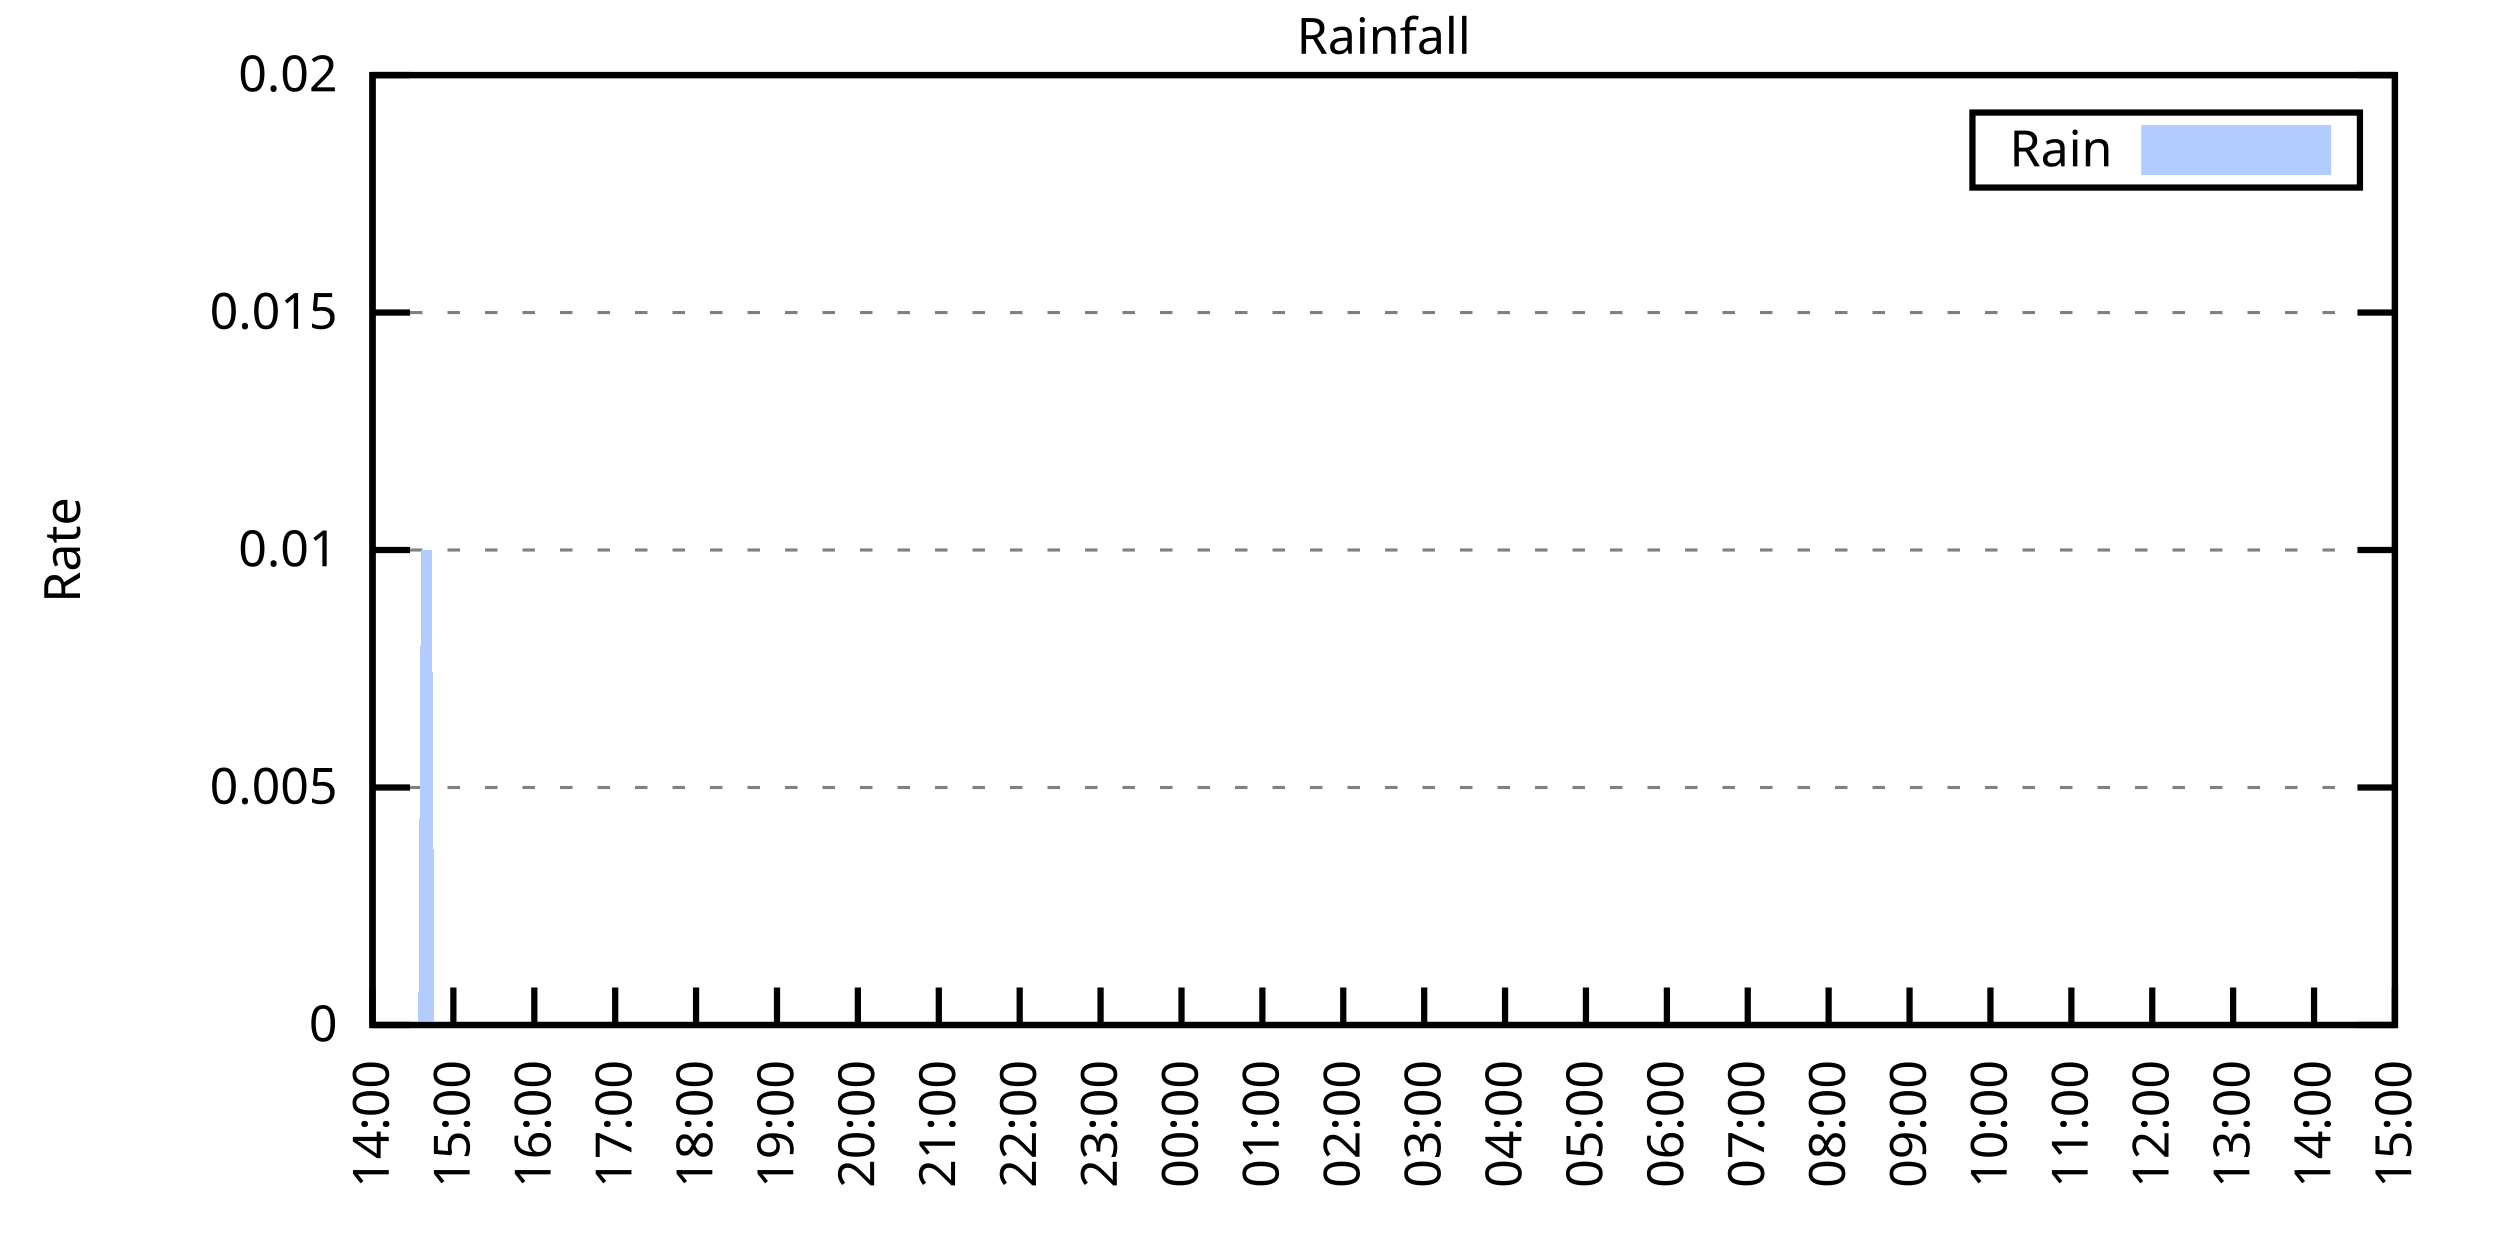
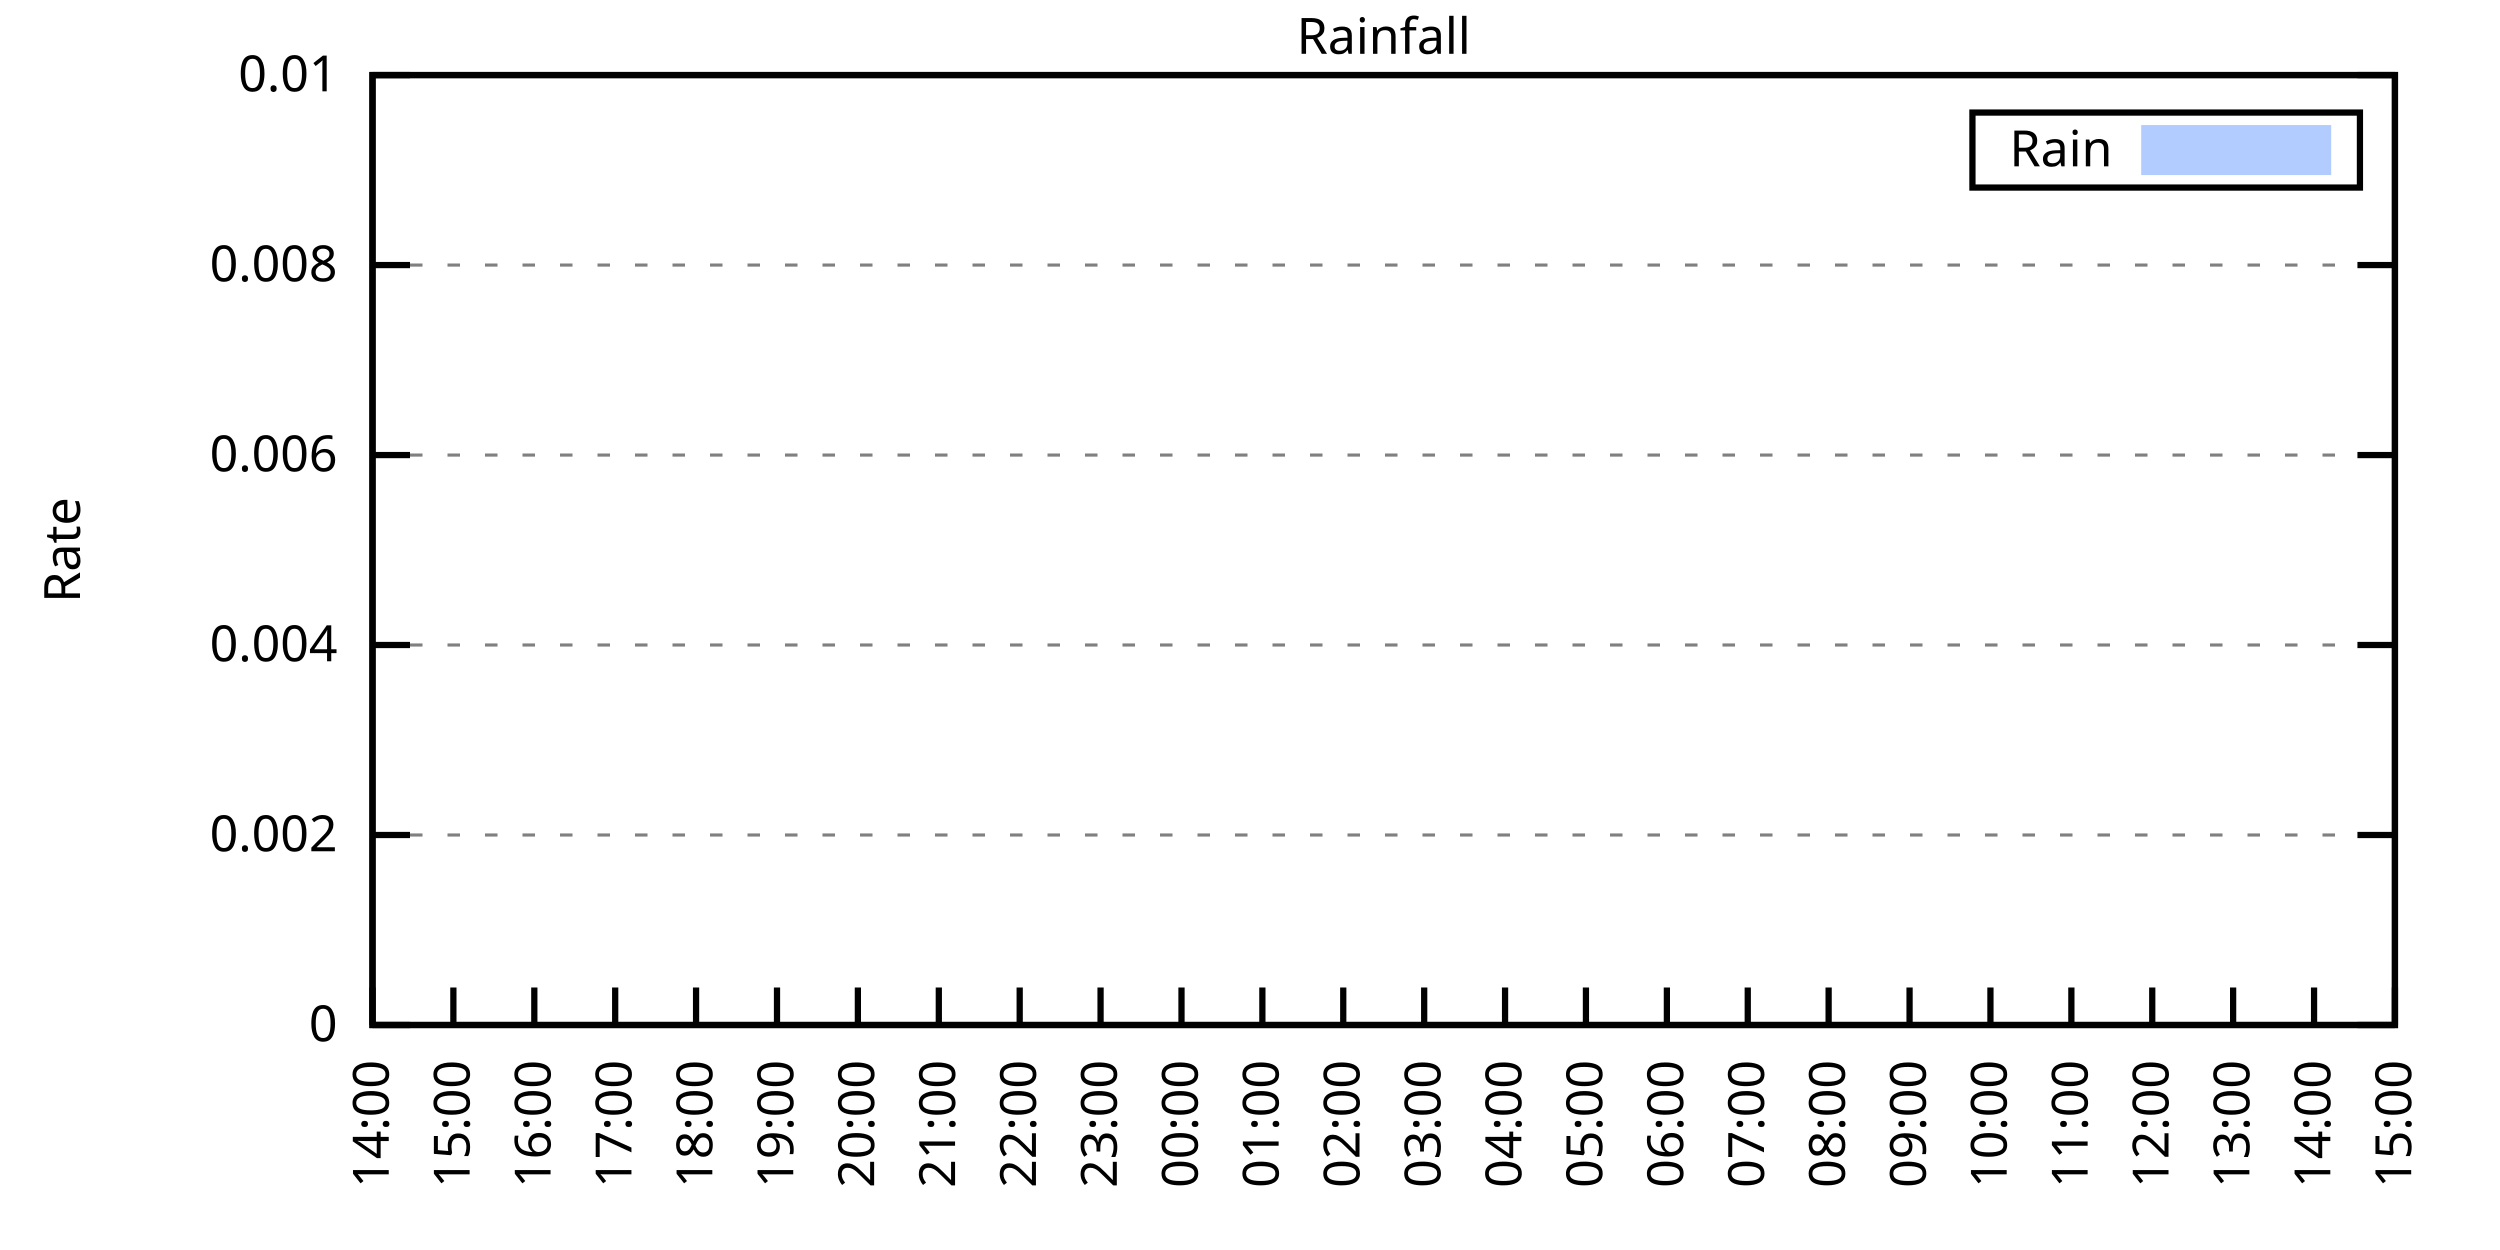
<svg xmlns="http://www.w3.org/2000/svg" xmlns:xlink="http://www.w3.org/1999/xlink" width="400" height="200" viewBox="0 0 400 200">
  <g id="gnuplot_canvas">
    <rect x="0" y="0" width="400" height="200" fill="none" />
    <defs>
      <circle id="gpDot" r="0.5" stroke-width="0.5" stroke="currentColor" />
      <path id="gpPt0" stroke-width="0.333" stroke="currentColor" d="M-1,0 h2 M0,-1 v2" />
      <path id="gpPt1" stroke-width="0.333" stroke="currentColor" d="M-1,-1 L1,1 M1,-1 L-1,1" />
      <path id="gpPt2" stroke-width="0.333" stroke="currentColor" d="M-1,0 L1,0 M0,-1 L0,1 M-1,-1 L1,1 M-1,1 L1,-1" />
      <rect id="gpPt3" stroke-width="0.333" stroke="currentColor" x="-1" y="-1" width="2" height="2" />
      <rect id="gpPt4" stroke-width="0.333" stroke="currentColor" fill="currentColor" x="-1" y="-1" width="2" height="2" />
      <circle id="gpPt5" stroke-width="0.333" stroke="currentColor" cx="0" cy="0" r="1" />
      <use xlink:href="#gpPt5" id="gpPt6" fill="currentColor" stroke="none" />
      <path id="gpPt7" stroke-width="0.333" stroke="currentColor" d="M0,-1.33 L-1.33,0.67 L1.33,0.67 z" />
      <use xlink:href="#gpPt7" id="gpPt8" fill="currentColor" stroke="none" />
      <use xlink:href="#gpPt7" id="gpPt9" stroke="currentColor" transform="rotate(180)" />
      <use xlink:href="#gpPt9" id="gpPt10" fill="currentColor" stroke="none" />
      <use xlink:href="#gpPt3" id="gpPt11" stroke="currentColor" transform="rotate(45)" />
      <use xlink:href="#gpPt11" id="gpPt12" fill="currentColor" stroke="none" />
      <path id="gpPt13" stroke-width="0.333" stroke="currentColor" d="M0,1.330 L1.265,0.411 L0.782,-1.067 L-0.782,-1.076 L-1.265,0.411 z" />
      <use xlink:href="#gpPt13" id="gpPt14" fill="currentColor" stroke="none" />
      <filter id="textbox" filterUnits="objectBoundingBox" x="0" y="0" height="1" width="1">
        <feFlood flood-color="white" flood-opacity="1" result="bgnd" />
        <feComposite in="SourceGraphic" in2="bgnd" operator="atop" />
      </filter>
      <filter id="greybox" filterUnits="objectBoundingBox" x="0" y="0" height="1" width="1">
        <feFlood flood-color="lightgrey" flood-opacity="1" result="grey" />
        <feComposite in="SourceGraphic" in2="grey" operator="atop" />
      </filter>
    </defs>
    <g fill="none" color="white" stroke="currentColor" stroke-width="1.00" stroke-linecap="butt" stroke-linejoin="miter">
</g>
    <g fill="none" color="black" stroke="currentColor" stroke-width="1.00" stroke-linecap="butt" stroke-linejoin="miter">
      <g stroke="none" shape-rendering="crispEdges">
        <polygon fill="rgb(255, 255, 255)" points="59.60,164.00 383.18,164.00 383.18,12.02 59.60,12.02 " />
      </g>
    </g>
    <g fill="none" color="black" stroke="currentColor" stroke-width="1.00" stroke-linecap="butt" stroke-linejoin="miter">
</g>
    <g fill="none" color="black" stroke="black" stroke-width="0.50" stroke-linecap="butt" stroke-linejoin="miter">
</g>
    <g fill="none" color="gray" stroke="currentColor" stroke-width="0.50" stroke-linecap="butt" stroke-linejoin="miter">
      <path stroke="gray" stroke-dasharray="2,4" class="gridline" d="M59.60,164.00 L383.19,164.00  " />
    </g>
    <g fill="none" color="gray" stroke="gray" stroke-width="1.00" stroke-linecap="butt" stroke-linejoin="miter">
</g>
    <g fill="none" color="black" stroke="currentColor" stroke-width="1.00" stroke-linecap="butt" stroke-linejoin="miter">
      <path stroke="black" d="M59.60,164.00 L65.60,164.00 M383.19,164.00 L377.19,164.00  " />
      <g transform="translate(54.00,166.60)" stroke="none" fill="black" font-family="Sans" font-size="8.00" text-anchor="end">
        <text>
          <tspan font-family="Sans"> 0</tspan>
        </text>
      </g>
    </g>
    <g fill="none" color="black" stroke="currentColor" stroke-width="1.00" stroke-linecap="butt" stroke-linejoin="miter">
</g>
    <g fill="none" color="black" stroke="black" stroke-width="0.50" stroke-linecap="butt" stroke-linejoin="miter">
</g>
    <g fill="none" color="gray" stroke="currentColor" stroke-width="0.50" stroke-linecap="butt" stroke-linejoin="miter">
-       <path stroke="gray" stroke-dasharray="2,4" class="gridline" d="M59.60,126.00 L383.19,126.00  " />
-     </g>
-     <g fill="none" color="gray" stroke="gray" stroke-width="1.00" stroke-linecap="butt" stroke-linejoin="miter">
- </g>
-     <g fill="none" color="black" stroke="currentColor" stroke-width="1.00" stroke-linecap="butt" stroke-linejoin="miter">
-       <path stroke="black" d="M59.60,126.00 L65.60,126.00 M383.19,126.00 L377.19,126.00  " />
-       <g transform="translate(54.00,128.60)" stroke="none" fill="black" font-family="Sans" font-size="8.00" text-anchor="end">
-         <text>
-           <tspan font-family="Sans"> 0.005</tspan>
-         </text>
-       </g>
-     </g>
-     <g fill="none" color="black" stroke="currentColor" stroke-width="1.00" stroke-linecap="butt" stroke-linejoin="miter">
- </g>
-     <g fill="none" color="black" stroke="black" stroke-width="0.50" stroke-linecap="butt" stroke-linejoin="miter">
- </g>
-     <g fill="none" color="gray" stroke="currentColor" stroke-width="0.50" stroke-linecap="butt" stroke-linejoin="miter">
-       <path stroke="gray" stroke-dasharray="2,4" class="gridline" d="M59.60,88.00 L383.19,88.00  " />
-     </g>
-     <g fill="none" color="gray" stroke="gray" stroke-width="1.00" stroke-linecap="butt" stroke-linejoin="miter">
- </g>
-     <g fill="none" color="black" stroke="currentColor" stroke-width="1.00" stroke-linecap="butt" stroke-linejoin="miter">
-       <path stroke="black" d="M59.60,88.00 L65.60,88.00 M383.19,88.00 L377.19,88.00  " />
-       <g transform="translate(54.00,90.60)" stroke="none" fill="black" font-family="Sans" font-size="8.00" text-anchor="end">
-         <text>
-           <tspan font-family="Sans"> 0.01</tspan>
-         </text>
-       </g>
-     </g>
-     <g fill="none" color="black" stroke="currentColor" stroke-width="1.00" stroke-linecap="butt" stroke-linejoin="miter">
- </g>
-     <g fill="none" color="black" stroke="black" stroke-width="0.50" stroke-linecap="butt" stroke-linejoin="miter">
- </g>
-     <g fill="none" color="gray" stroke="currentColor" stroke-width="0.50" stroke-linecap="butt" stroke-linejoin="miter">
-       <path stroke="gray" stroke-dasharray="2,4" class="gridline" d="M59.60,50.01 L383.19,50.01  " />
-     </g>
-     <g fill="none" color="gray" stroke="gray" stroke-width="1.00" stroke-linecap="butt" stroke-linejoin="miter">
- </g>
-     <g fill="none" color="black" stroke="currentColor" stroke-width="1.00" stroke-linecap="butt" stroke-linejoin="miter">
-       <path stroke="black" d="M59.60,50.01 L65.60,50.01 M383.19,50.01 L377.19,50.01  " />
-       <g transform="translate(54.00,52.61)" stroke="none" fill="black" font-family="Sans" font-size="8.00" text-anchor="end">
-         <text>
-           <tspan font-family="Sans"> 0.015</tspan>
+       <path stroke="gray" stroke-dasharray="2,4" class="gridline" d="M59.60,133.60 L383.19,133.60  " />
+     </g>
+     <g fill="none" color="gray" stroke="gray" stroke-width="1.00" stroke-linecap="butt" stroke-linejoin="miter">
+ </g>
+     <g fill="none" color="black" stroke="currentColor" stroke-width="1.00" stroke-linecap="butt" stroke-linejoin="miter">
+       <path stroke="black" d="M59.60,133.60 L65.60,133.60 M383.19,133.60 L377.19,133.60  " />
+       <g transform="translate(54.00,136.20)" stroke="none" fill="black" font-family="Sans" font-size="8.00" text-anchor="end">
+         <text>
+           <tspan font-family="Sans"> 0.002</tspan>
+         </text>
+       </g>
+     </g>
+     <g fill="none" color="black" stroke="currentColor" stroke-width="1.00" stroke-linecap="butt" stroke-linejoin="miter">
+ </g>
+     <g fill="none" color="black" stroke="black" stroke-width="0.50" stroke-linecap="butt" stroke-linejoin="miter">
+ </g>
+     <g fill="none" color="gray" stroke="currentColor" stroke-width="0.50" stroke-linecap="butt" stroke-linejoin="miter">
+       <path stroke="gray" stroke-dasharray="2,4" class="gridline" d="M59.60,103.20 L383.19,103.20  " />
+     </g>
+     <g fill="none" color="gray" stroke="gray" stroke-width="1.00" stroke-linecap="butt" stroke-linejoin="miter">
+ </g>
+     <g fill="none" color="black" stroke="currentColor" stroke-width="1.00" stroke-linecap="butt" stroke-linejoin="miter">
+       <path stroke="black" d="M59.60,103.20 L65.60,103.20 M383.19,103.20 L377.19,103.20  " />
+       <g transform="translate(54.00,105.80)" stroke="none" fill="black" font-family="Sans" font-size="8.00" text-anchor="end">
+         <text>
+           <tspan font-family="Sans"> 0.004</tspan>
+         </text>
+       </g>
+     </g>
+     <g fill="none" color="black" stroke="currentColor" stroke-width="1.00" stroke-linecap="butt" stroke-linejoin="miter">
+ </g>
+     <g fill="none" color="black" stroke="black" stroke-width="0.50" stroke-linecap="butt" stroke-linejoin="miter">
+ </g>
+     <g fill="none" color="gray" stroke="currentColor" stroke-width="0.50" stroke-linecap="butt" stroke-linejoin="miter">
+       <path stroke="gray" stroke-dasharray="2,4" class="gridline" d="M59.60,72.81 L383.19,72.81  " />
+     </g>
+     <g fill="none" color="gray" stroke="gray" stroke-width="1.00" stroke-linecap="butt" stroke-linejoin="miter">
+ </g>
+     <g fill="none" color="black" stroke="currentColor" stroke-width="1.00" stroke-linecap="butt" stroke-linejoin="miter">
+       <path stroke="black" d="M59.60,72.81 L65.60,72.81 M383.19,72.81 L377.19,72.81  " />
+       <g transform="translate(54.00,75.41)" stroke="none" fill="black" font-family="Sans" font-size="8.00" text-anchor="end">
+         <text>
+           <tspan font-family="Sans"> 0.006</tspan>
+         </text>
+       </g>
+     </g>
+     <g fill="none" color="black" stroke="currentColor" stroke-width="1.00" stroke-linecap="butt" stroke-linejoin="miter">
+ </g>
+     <g fill="none" color="black" stroke="black" stroke-width="0.50" stroke-linecap="butt" stroke-linejoin="miter">
+ </g>
+     <g fill="none" color="gray" stroke="currentColor" stroke-width="0.50" stroke-linecap="butt" stroke-linejoin="miter">
+       <path stroke="gray" stroke-dasharray="2,4" class="gridline" d="M59.60,42.41 L383.19,42.41  " />
+     </g>
+     <g fill="none" color="gray" stroke="gray" stroke-width="1.00" stroke-linecap="butt" stroke-linejoin="miter">
+ </g>
+     <g fill="none" color="black" stroke="currentColor" stroke-width="1.00" stroke-linecap="butt" stroke-linejoin="miter">
+       <path stroke="black" d="M59.60,42.41 L65.60,42.41 M383.19,42.41 L377.19,42.41  " />
+       <g transform="translate(54.00,45.01)" stroke="none" fill="black" font-family="Sans" font-size="8.00" text-anchor="end">
+         <text>
+           <tspan font-family="Sans"> 0.008</tspan>
        </text>
      </g>
    </g>
    <g fill="none" color="black" stroke="currentColor" stroke-width="1.00" stroke-linecap="butt" stroke-linejoin="miter">
</g>
    <g fill="none" color="black" stroke="black" stroke-width="0.50" stroke-linecap="butt" stroke-linejoin="miter">
</g>
    <g fill="none" color="gray" stroke="currentColor" stroke-width="0.50" stroke-linecap="butt" stroke-linejoin="miter">
      <path stroke="gray" stroke-dasharray="2,4" class="gridline" d="M59.60,12.01 L383.19,12.01  " />
    </g>
    <g fill="none" color="gray" stroke="gray" stroke-width="1.00" stroke-linecap="butt" stroke-linejoin="miter">
</g>
    <g fill="none" color="black" stroke="currentColor" stroke-width="1.00" stroke-linecap="butt" stroke-linejoin="miter">
      <path stroke="black" d="M59.60,12.01 L65.60,12.01 M383.19,12.01 L377.19,12.01  " />
      <g transform="translate(54.00,14.61)" stroke="none" fill="black" font-family="Sans" font-size="8.00" text-anchor="end">
        <text>
-           <tspan font-family="Sans"> 0.02</tspan>
+           <tspan font-family="Sans"> 0.01</tspan>
        </text>
      </g>
    </g>
    <g fill="none" color="black" stroke="currentColor" stroke-width="1.00" stroke-linecap="butt" stroke-linejoin="miter">
      <path stroke="black" d="M59.60,164.00 L59.60,158.00  " />
      <g transform="translate(62.20,169.60) rotate(270.00)" stroke="none" fill="black" font-family="Sans" font-size="8.00" text-anchor="end">
        <text>
          <tspan font-family="Sans">14:00</tspan>
        </text>
      </g>
    </g>
    <g fill="none" color="black" stroke="currentColor" stroke-width="1.00" stroke-linecap="butt" stroke-linejoin="miter">
      <path stroke="black" d="M72.54,164.00 L72.54,158.00  " />
      <g transform="translate(75.14,169.60) rotate(270.00)" stroke="none" fill="black" font-family="Sans" font-size="8.00" text-anchor="end">
        <text>
          <tspan font-family="Sans">15:00</tspan>
        </text>
      </g>
    </g>
    <g fill="none" color="black" stroke="currentColor" stroke-width="1.00" stroke-linecap="butt" stroke-linejoin="miter">
      <path stroke="black" d="M85.49,164.00 L85.49,158.00  " />
      <g transform="translate(88.09,169.60) rotate(270.00)" stroke="none" fill="black" font-family="Sans" font-size="8.00" text-anchor="end">
        <text>
          <tspan font-family="Sans">16:00</tspan>
        </text>
      </g>
    </g>
    <g fill="none" color="black" stroke="currentColor" stroke-width="1.00" stroke-linecap="butt" stroke-linejoin="miter">
      <path stroke="black" d="M98.43,164.00 L98.43,158.00  " />
      <g transform="translate(101.03,169.60) rotate(270.00)" stroke="none" fill="black" font-family="Sans" font-size="8.00" text-anchor="end">
        <text>
          <tspan font-family="Sans">17:00</tspan>
        </text>
      </g>
    </g>
    <g fill="none" color="black" stroke="currentColor" stroke-width="1.00" stroke-linecap="butt" stroke-linejoin="miter">
      <path stroke="black" d="M111.37,164.00 L111.37,158.00  " />
      <g transform="translate(113.97,169.60) rotate(270.00)" stroke="none" fill="black" font-family="Sans" font-size="8.00" text-anchor="end">
        <text>
          <tspan font-family="Sans">18:00</tspan>
        </text>
      </g>
    </g>
    <g fill="none" color="black" stroke="currentColor" stroke-width="1.00" stroke-linecap="butt" stroke-linejoin="miter">
      <path stroke="black" d="M124.32,164.00 L124.32,158.00  " />
      <g transform="translate(126.92,169.60) rotate(270.00)" stroke="none" fill="black" font-family="Sans" font-size="8.00" text-anchor="end">
        <text>
          <tspan font-family="Sans">19:00</tspan>
        </text>
      </g>
    </g>
    <g fill="none" color="black" stroke="currentColor" stroke-width="1.00" stroke-linecap="butt" stroke-linejoin="miter">
      <path stroke="black" d="M137.26,164.00 L137.26,158.00  " />
      <g transform="translate(139.86,169.60) rotate(270.00)" stroke="none" fill="black" font-family="Sans" font-size="8.00" text-anchor="end">
        <text>
          <tspan font-family="Sans">20:00</tspan>
        </text>
      </g>
    </g>
    <g fill="none" color="black" stroke="currentColor" stroke-width="1.00" stroke-linecap="butt" stroke-linejoin="miter">
      <path stroke="black" d="M150.21,164.00 L150.21,158.00  " />
      <g transform="translate(152.81,169.60) rotate(270.00)" stroke="none" fill="black" font-family="Sans" font-size="8.00" text-anchor="end">
        <text>
          <tspan font-family="Sans">21:00</tspan>
        </text>
      </g>
    </g>
    <g fill="none" color="black" stroke="currentColor" stroke-width="1.00" stroke-linecap="butt" stroke-linejoin="miter">
      <path stroke="black" d="M163.15,164.00 L163.15,158.00  " />
      <g transform="translate(165.75,169.60) rotate(270.00)" stroke="none" fill="black" font-family="Sans" font-size="8.00" text-anchor="end">
        <text>
          <tspan font-family="Sans">22:00</tspan>
        </text>
      </g>
    </g>
    <g fill="none" color="black" stroke="currentColor" stroke-width="1.00" stroke-linecap="butt" stroke-linejoin="miter">
      <path stroke="black" d="M176.09,164.00 L176.09,158.00  " />
      <g transform="translate(178.69,169.60) rotate(270.00)" stroke="none" fill="black" font-family="Sans" font-size="8.00" text-anchor="end">
        <text>
          <tspan font-family="Sans">23:00</tspan>
        </text>
      </g>
    </g>
    <g fill="none" color="black" stroke="currentColor" stroke-width="1.00" stroke-linecap="butt" stroke-linejoin="miter">
      <path stroke="black" d="M189.04,164.00 L189.04,158.00  " />
      <g transform="translate(191.64,169.60) rotate(270.00)" stroke="none" fill="black" font-family="Sans" font-size="8.00" text-anchor="end">
        <text>
          <tspan font-family="Sans">00:00</tspan>
        </text>
      </g>
    </g>
    <g fill="none" color="black" stroke="currentColor" stroke-width="1.00" stroke-linecap="butt" stroke-linejoin="miter">
      <path stroke="black" d="M201.98,164.00 L201.98,158.00  " />
      <g transform="translate(204.58,169.60) rotate(270.00)" stroke="none" fill="black" font-family="Sans" font-size="8.00" text-anchor="end">
        <text>
          <tspan font-family="Sans">01:00</tspan>
        </text>
      </g>
    </g>
    <g fill="none" color="black" stroke="currentColor" stroke-width="1.00" stroke-linecap="butt" stroke-linejoin="miter">
      <path stroke="black" d="M214.92,164.00 L214.92,158.00  " />
      <g transform="translate(217.52,169.60) rotate(270.00)" stroke="none" fill="black" font-family="Sans" font-size="8.00" text-anchor="end">
        <text>
          <tspan font-family="Sans">02:00</tspan>
        </text>
      </g>
    </g>
    <g fill="none" color="black" stroke="currentColor" stroke-width="1.00" stroke-linecap="butt" stroke-linejoin="miter">
      <path stroke="black" d="M227.87,164.00 L227.87,158.00  " />
      <g transform="translate(230.47,169.60) rotate(270.00)" stroke="none" fill="black" font-family="Sans" font-size="8.00" text-anchor="end">
        <text>
          <tspan font-family="Sans">03:00</tspan>
        </text>
      </g>
    </g>
    <g fill="none" color="black" stroke="currentColor" stroke-width="1.00" stroke-linecap="butt" stroke-linejoin="miter">
      <path stroke="black" d="M240.81,164.00 L240.81,158.00  " />
      <g transform="translate(243.41,169.60) rotate(270.00)" stroke="none" fill="black" font-family="Sans" font-size="8.00" text-anchor="end">
        <text>
          <tspan font-family="Sans">04:00</tspan>
        </text>
      </g>
    </g>
    <g fill="none" color="black" stroke="currentColor" stroke-width="1.00" stroke-linecap="butt" stroke-linejoin="miter">
      <path stroke="black" d="M253.75,164.00 L253.75,158.00  " />
      <g transform="translate(256.35,169.60) rotate(270.00)" stroke="none" fill="black" font-family="Sans" font-size="8.00" text-anchor="end">
        <text>
          <tspan font-family="Sans">05:00</tspan>
        </text>
      </g>
    </g>
    <g fill="none" color="black" stroke="currentColor" stroke-width="1.00" stroke-linecap="butt" stroke-linejoin="miter">
      <path stroke="black" d="M266.70,164.00 L266.70,158.00  " />
      <g transform="translate(269.30,169.60) rotate(270.00)" stroke="none" fill="black" font-family="Sans" font-size="8.00" text-anchor="end">
        <text>
          <tspan font-family="Sans">06:00</tspan>
        </text>
      </g>
    </g>
    <g fill="none" color="black" stroke="currentColor" stroke-width="1.00" stroke-linecap="butt" stroke-linejoin="miter">
      <path stroke="black" d="M279.64,164.00 L279.64,158.00  " />
      <g transform="translate(282.24,169.60) rotate(270.00)" stroke="none" fill="black" font-family="Sans" font-size="8.00" text-anchor="end">
        <text>
          <tspan font-family="Sans">07:00</tspan>
        </text>
      </g>
    </g>
    <g fill="none" color="black" stroke="currentColor" stroke-width="1.00" stroke-linecap="butt" stroke-linejoin="miter">
      <path stroke="black" d="M292.58,164.00 L292.58,158.00  " />
      <g transform="translate(295.18,169.60) rotate(270.00)" stroke="none" fill="black" font-family="Sans" font-size="8.00" text-anchor="end">
        <text>
          <tspan font-family="Sans">08:00</tspan>
        </text>
      </g>
    </g>
    <g fill="none" color="black" stroke="currentColor" stroke-width="1.00" stroke-linecap="butt" stroke-linejoin="miter">
      <path stroke="black" d="M305.53,164.00 L305.53,158.00  " />
      <g transform="translate(308.13,169.60) rotate(270.00)" stroke="none" fill="black" font-family="Sans" font-size="8.00" text-anchor="end">
        <text>
          <tspan font-family="Sans">09:00</tspan>
        </text>
      </g>
    </g>
    <g fill="none" color="black" stroke="currentColor" stroke-width="1.00" stroke-linecap="butt" stroke-linejoin="miter">
      <path stroke="black" d="M318.47,164.00 L318.47,158.00  " />
      <g transform="translate(321.07,169.60) rotate(270.00)" stroke="none" fill="black" font-family="Sans" font-size="8.00" text-anchor="end">
        <text>
          <tspan font-family="Sans">10:00</tspan>
        </text>
      </g>
    </g>
    <g fill="none" color="black" stroke="currentColor" stroke-width="1.00" stroke-linecap="butt" stroke-linejoin="miter">
      <path stroke="black" d="M331.42,164.00 L331.42,158.00  " />
      <g transform="translate(334.02,169.60) rotate(270.00)" stroke="none" fill="black" font-family="Sans" font-size="8.00" text-anchor="end">
        <text>
          <tspan font-family="Sans">11:00</tspan>
        </text>
      </g>
    </g>
    <g fill="none" color="black" stroke="currentColor" stroke-width="1.00" stroke-linecap="butt" stroke-linejoin="miter">
      <path stroke="black" d="M344.36,164.00 L344.36,158.00  " />
      <g transform="translate(346.96,169.60) rotate(270.00)" stroke="none" fill="black" font-family="Sans" font-size="8.00" text-anchor="end">
        <text>
          <tspan font-family="Sans">12:00</tspan>
        </text>
      </g>
    </g>
    <g fill="none" color="black" stroke="currentColor" stroke-width="1.00" stroke-linecap="butt" stroke-linejoin="miter">
      <path stroke="black" d="M357.30,164.00 L357.30,158.00  " />
      <g transform="translate(359.90,169.60) rotate(270.00)" stroke="none" fill="black" font-family="Sans" font-size="8.00" text-anchor="end">
        <text>
          <tspan font-family="Sans">13:00</tspan>
        </text>
      </g>
    </g>
    <g fill="none" color="black" stroke="currentColor" stroke-width="1.00" stroke-linecap="butt" stroke-linejoin="miter">
      <path stroke="black" d="M370.25,164.00 L370.25,158.00  " />
      <g transform="translate(372.85,169.60) rotate(270.00)" stroke="none" fill="black" font-family="Sans" font-size="8.00" text-anchor="end">
        <text>
          <tspan font-family="Sans">14:00</tspan>
        </text>
      </g>
    </g>
    <g fill="none" color="black" stroke="currentColor" stroke-width="1.00" stroke-linecap="butt" stroke-linejoin="miter">
      <path stroke="black" d="M383.19,164.00 L383.19,158.00  " />
      <g transform="translate(385.79,169.60) rotate(270.00)" stroke="none" fill="black" font-family="Sans" font-size="8.00" text-anchor="end">
        <text>
          <tspan font-family="Sans">15:00</tspan>
        </text>
      </g>
    </g>
    <g fill="none" color="black" stroke="currentColor" stroke-width="1.00" stroke-linecap="butt" stroke-linejoin="miter">
</g>
    <g fill="none" color="black" stroke="currentColor" stroke-width="1.00" stroke-linecap="butt" stroke-linejoin="miter">
      <path stroke="black" d="M59.60,12.01 L59.60,164.00 L383.19,164.00 L383.19,12.01 L59.60,12.01 Z  " />
    </g>
    <g fill="none" color="black" stroke="currentColor" stroke-width="1.00" stroke-linecap="butt" stroke-linejoin="miter">
</g>
    <g fill="none" color="black" stroke="currentColor" stroke-width="1.00" stroke-linecap="butt" stroke-linejoin="miter">
      <path stroke="black" d="M315.59,30.01 L315.59,18.01 L377.59,18.01 L377.59,30.01 L315.59,30.01 Z  " />
    </g>
    <g id="Rainfall_plot_1">
      <g fill="none" color="white" stroke="black" stroke-width="2.00" stroke-linecap="butt" stroke-linejoin="miter">
</g>
      <g fill="none" color="black" stroke="currentColor" stroke-width="2.00" stroke-linecap="butt" stroke-linejoin="miter">
        <g transform="translate(337.99,26.61)" stroke="none" fill="black" font-family="Sans" font-size="8.00" text-anchor="end">
          <text>
            <tspan font-family="Sans">Rain</tspan>
          </text>
        </g>
      </g>
      <g fill="none" color="black" stroke="currentColor" stroke-width="2.00" stroke-linecap="butt" stroke-linejoin="miter">
        <g stroke="none" shape-rendering="crispEdges">
          <polygon fill="rgb(178, 204, 255)" points="343.59,27.01 371.99,27.01 371.99,21.01 343.59,21.01 " />
        </g>
        <path stroke="rgb(178, 204, 255)" d="M343.59,27.01 L371.99,27.01 L371.99,21.01 L343.59,21.01 L343.59,27.01 Z  " />
      </g>
      <g fill="none" color="black" stroke="currentColor" stroke-width="2.00" stroke-linecap="butt" stroke-linejoin="miter">
        <g stroke="none" shape-rendering="crispEdges">
-           <polygon fill="rgb(178, 204, 255)" points="63.05,164.00 63.48,164.00 63.91,164.00 64.35,164.00 64.78,164.00 65.21,164.00 65.64,164.00 66.07,164.00 66.50,164.00 66.93,164.00 67.37,88.00 67.80,88.00 68.23,88.00 68.66,88.00 69.09,88.00 69.52,164.00 69.95,164.00 70.39,164.00 70.82,164.00 71.25,164.00 71.68,164.00 72.11,164.00 72.54,164.00 72.98,164.00 73.41,164.00 73.84,164.00 74.27,164.00 74.70,164.00 75.13,164.00 75.56,164.00 76.00,164.00 76.43,164.00 76.86,164.00 77.29,164.00 77.72,164.00 78.15,164.00 78.58,164.00 79.02,164.00 79.45,164.00 79.88,164.00 80.31,164.00 80.74,164.00 81.17,164.00 81.60,164.00 82.04,164.00 82.47,164.00 82.90,164.00 83.33,164.00 83.76,164.00 84.19,164.00 84.62,164.00 85.06,164.00 85.49,164.00 85.92,164.00 86.35,164.00 86.78,164.00 87.21,164.00 87.64,164.00 88.08,164.00 88.51,164.00 88.94,164.00 89.37,164.00 89.80,164.00 90.23,164.00 90.66,164.00 91.10,164.00 91.53,164.00 91.96,164.00 92.39,164.00 92.82,164.00 93.25,164.00 93.68,164.00 94.12,164.00 94.55,164.00 94.98,164.00 95.41,164.00 95.84,164.00 96.27,164.00 96.70,164.00 97.14,164.00 97.57,164.00 98.00,164.00 98.43,164.00 98.86,164.00 99.29,164.00 99.73,164.00 100.16,164.00 100.59,164.00 101.02,164.00 101.45,164.00 101.88,164.00 102.31,164.00 102.75,164.00 103.18,164.00 103.61,164.00 104.04,164.00 104.47,164.00 104.90,164.00 105.33,164.00 105.77,164.00 106.20,164.00 106.63,164.00 107.06,164.00 107.49,164.00 107.92,164.00 108.35,164.00 108.79,164.00 109.22,164.00 109.65,164.00 110.08,164.00 110.51,164.00 110.94,164.00 111.37,164.00 111.81,164.00 112.24,164.00 112.67,164.00 113.10,164.00 113.53,164.00 113.96,164.00 114.39,164.00 114.83,164.00 115.26,164.00 115.69,164.00 116.12,164.00 116.55,164.00 116.98,164.00 117.41,164.00 117.85,164.00 118.28,164.00 118.71,164.00 119.14,164.00 119.57,164.00 120.00,164.00 120.43,164.00 120.87,164.00 121.30,164.00 121.73,164.00 122.16,164.00 122.59,164.00 123.02,164.00 123.46,164.00 123.89,164.00 124.32,164.00 124.75,164.00 125.18,164.00 125.61,164.00 126.04,164.00 126.48,164.00 126.91,164.00 127.34,164.00 127.77,164.00 128.20,164.00 128.63,164.00 129.06,164.00 129.50,164.00 129.93,164.00 130.36,164.00 130.79,164.00 131.22,164.00 131.65,164.00 132.08,164.00 132.52,164.00 132.95,164.00 133.38,164.00 133.81,164.00 134.24,164.00 134.67,164.00 135.10,164.00 135.54,164.00 135.97,164.00 136.40,164.00 136.83,164.00 137.26,164.00 137.69,164.00 138.12,164.00 138.56,164.00 138.99,164.00 139.42,164.00 139.85,164.00 140.28,164.00 140.71,164.00 141.14,164.00 141.58,164.00 142.01,164.00 142.44,164.00 142.87,164.00 143.30,164.00 143.73,164.00 144.16,164.00 144.60,164.00 145.03,164.00 145.46,164.00 145.89,164.00 146.32,164.00 146.75,164.00 147.19,164.00 147.62,164.00 148.05,164.00 148.48,164.00 148.91,164.00 149.34,164.00 149.77,164.00 150.21,164.00 150.64,164.00 151.07,164.00 151.50,164.00 151.93,164.00 152.36,164.00 152.79,164.00 153.23,164.00 153.66,164.00 154.09,164.00 154.52,164.00 154.95,164.00 155.38,164.00 155.81,164.00 156.25,164.00 156.68,164.00 157.11,164.00 157.54,164.00 157.97,164.00 158.40,164.00 158.83,164.00 159.27,164.00 159.70,164.00 160.13,164.00 160.56,164.00 160.99,164.00 161.42,164.00 161.85,164.00 162.29,164.00 162.72,164.00 163.15,164.00 163.58,164.00 164.01,164.00 164.44,164.00 164.87,164.00 165.31,164.00 165.74,164.00 166.17,164.00 166.60,164.00 167.03,164.00 167.46,164.00 167.89,164.00 168.33,164.00 168.76,164.00 169.19,164.00 169.62,164.00 170.05,164.00 170.48,164.00 170.91,164.00 171.35,164.00 171.78,164.00 172.21,164.00 172.64,164.00 173.07,164.00 173.50,164.00 173.94,164.00 174.37,164.00 174.80,164.00 175.23,164.00 175.66,164.00 176.09,164.00 176.52,164.00 176.96,164.00 177.39,164.00 177.82,164.00 178.25,164.00 178.68,164.00 179.11,164.00 179.54,164.00 179.98,164.00 180.41,164.00 180.84,164.00 181.27,164.00 181.70,164.00 182.13,164.00 182.56,164.00 183.00,164.00 183.43,164.00 183.86,164.00 184.29,164.00 184.72,164.00 185.15,164.00 185.58,164.00 186.02,164.00 186.45,164.00 186.88,164.00 187.31,164.00 187.74,164.00 188.17,164.00 188.60,164.00 189.04,164.00 189.47,164.00 189.90,164.00 190.33,164.00 190.76,164.00 191.19,164.00 191.62,164.00 192.06,164.00 192.49,164.00 192.92,164.00 193.35,164.00 193.78,164.00 194.21,164.00 194.64,164.00 195.08,164.00 195.51,164.00 195.94,164.00 196.37,164.00 196.80,164.00 197.23,164.00 197.67,164.00 198.10,164.00 198.53,164.00 198.96,164.00 199.39,164.00 199.82,164.00 200.25,164.00 200.69,164.00 201.12,164.00 201.55,164.00 201.98,164.00 202.41,164.00 202.84,164.00 203.27,164.00 203.71,164.00 204.14,164.00 204.57,164.00 205.00,164.00 205.43,164.00 205.86,164.00 206.29,164.00 206.73,164.00 207.16,164.00 207.59,164.00 208.02,164.00 208.45,164.00 208.88,164.00 209.31,164.00 209.75,164.00 210.18,164.00 210.61,164.00 211.04,164.00 211.47,164.00 211.90,164.00 212.33,164.00 212.77,164.00 213.20,164.00 213.63,164.00 214.06,164.00 214.49,164.00 214.92,164.00 215.35,164.00 215.79,164.00 216.22,164.00 216.65,164.00 217.08,164.00 217.51,164.00 217.94,164.00 218.37,164.00 218.81,164.00 219.24,164.00 219.67,164.00 220.10,164.00 220.53,164.00 220.96,164.00 221.40,164.00 221.83,164.00 222.26,164.00 222.69,164.00 223.12,164.00 223.55,164.00 223.98,164.00 224.42,164.00 224.85,164.00 225.28,164.00 225.71,164.00 226.14,164.00 226.57,164.00 227.00,164.00 227.44,164.00 227.87,164.00 228.30,164.00 228.73,164.00 229.16,164.00 229.59,164.00 230.02,164.00 230.46,164.00 230.89,164.00 231.32,164.00 231.75,164.00 232.18,164.00 232.61,164.00 233.04,164.00 233.48,164.00 233.91,164.00 234.34,164.00 234.77,164.00 235.20,164.00 235.63,164.00 236.06,164.00 236.50,164.00 236.93,164.00 237.36,164.00 237.79,164.00 238.22,164.00 238.65,164.00 239.08,164.00 239.52,164.00 239.95,164.00 240.38,164.00 240.81,164.00 241.24,164.00 241.67,164.00 242.10,164.00 242.54,164.00 242.97,164.00 243.40,164.00 243.83,164.00 244.26,164.00 244.69,164.00 245.12,164.00 245.56,164.00 245.99,164.00 246.42,164.00 246.85,164.00 247.28,164.00 247.71,164.00 248.15,164.00 248.58,164.00 249.01,164.00 249.44,164.00 249.87,164.00 250.30,164.00 250.73,164.00 251.17,164.00 251.60,164.00 252.03,164.00 252.46,164.00 252.89,164.00 253.32,164.00 253.75,164.00 254.19,164.00 254.62,164.00 255.05,164.00 255.48,164.00 255.91,164.00 256.34,164.00 256.77,164.00 257.21,164.00 257.64,164.00 258.07,164.00 258.50,164.00 258.93,164.00 259.36,164.00 259.79,164.00 260.23,164.00 260.66,164.00 261.09,164.00 261.52,164.00 261.95,164.00 262.38,164.00 262.81,164.00 263.25,164.00 263.68,164.00 264.11,164.00 264.54,164.00 264.97,164.00 265.40,164.00 265.83,164.00 266.27,164.00 266.70,164.00 267.13,164.00 267.56,164.00 267.99,164.00 268.42,164.00 268.85,164.00 269.29,164.00 269.72,164.00 270.15,164.00 270.58,164.00 271.01,164.00 271.44,164.00 271.88,164.00 272.31,164.00 272.74,164.00 273.17,164.00 273.60,164.00 274.03,164.00 274.46,164.00 274.90,164.00 275.33,164.00 275.76,164.00 276.19,164.00 276.62,164.00 277.05,164.00 277.48,164.00 277.92,164.00 278.35,164.00 278.78,164.00 279.21,164.00 279.64,164.00 280.07,164.00 280.50,164.00 280.94,164.00 281.37,164.00 281.80,164.00 282.23,164.00 282.66,164.00 283.09,164.00 283.52,164.00 283.96,164.00 284.39,164.00 284.82,164.00 285.25,164.00 285.68,164.00 286.11,164.00 286.54,164.00 286.98,164.00 287.41,164.00 287.84,164.00 288.27,164.00 288.70,164.00 289.13,164.00 289.56,164.00 290.00,164.00 290.43,164.00 290.86,164.00 291.29,164.00 291.72,164.00 292.15,164.00 292.58,164.00 293.02,164.00 293.45,164.00 293.88,164.00 294.31,164.00 294.74,164.00 295.17,164.00 295.60,164.00 296.04,164.00 296.47,164.00 296.90,164.00 297.33,164.00 297.76,164.00 298.19,164.00 298.63,164.00 299.06,164.00 299.49,164.00 299.92,164.00 300.35,164.00 300.78,164.00 301.21,164.00 301.65,164.00 302.08,164.00 302.51,164.00 302.94,164.00 303.37,164.00 303.80,164.00 304.23,164.00 304.67,164.00 305.10,164.00 305.53,164.00 305.96,164.00 306.39,164.00 306.82,164.00 307.25,164.00 307.69,164.00 308.12,164.00 308.55,164.00 308.98,164.00 309.41,164.00 309.84,164.00 310.27,164.00 310.71,164.00 311.14,164.00 311.57,164.00 312.00,164.00 312.43,164.00 312.86,164.00 313.29,164.00 313.73,164.00 314.16,164.00 314.59,164.00 315.02,164.00 315.45,164.00 315.88,164.00 316.31,164.00 316.75,164.00 317.18,164.00 317.61,164.00 318.04,164.00 318.47,164.00 318.90,164.00 319.33,164.00 319.77,164.00 320.20,164.00 320.63,164.00 321.06,164.00 321.49,164.00 321.92,164.00 322.36,164.00 322.79,164.00 323.22,164.00 323.65,164.00 324.08,164.00 324.51,164.00 324.94,164.00 325.38,164.00 325.81,164.00 326.24,164.00 326.67,164.00 327.10,164.00 327.53,164.00 327.96,164.00 328.40,164.00 328.83,164.00 329.26,164.00 329.69,164.00 330.12,164.00 330.55,164.00 330.98,164.00 331.42,164.00 331.85,164.00 332.28,164.00 332.71,164.00 333.14,164.00 333.57,164.00 334.00,164.00 334.44,164.00 334.87,164.00 335.30,164.00 335.73,164.00 336.16,164.00 336.59,164.00 337.02,164.00 337.46,164.00 337.89,164.00 338.32,164.00 338.75,164.00 339.18,164.00 339.61,164.00 340.04,164.00 340.48,164.00 340.91,164.00 341.34,164.00 341.77,164.00 342.20,164.00 342.63,164.00 343.06,164.00 343.50,164.00 343.93,164.00 344.36,164.00 344.79,164.00 345.22,164.00 345.65,164.00 346.09,164.00 346.52,164.00 346.95,164.00 347.38,164.00 347.81,164.00 348.24,164.00 348.67,164.00 349.11,164.00 349.54,164.00 349.97,164.00 350.40,164.00 350.83,164.00 351.26,164.00 351.69,164.00 352.13,164.00 352.56,164.00 352.99,164.00 353.42,164.00 353.85,164.00 354.28,164.00 354.71,164.00 355.15,164.00 355.58,164.00 356.01,164.00 356.44,164.00 356.87,164.00 357.30,164.00 357.73,164.00 358.17,164.00 358.60,164.00 359.03,164.00 359.46,164.00 359.89,164.00 360.32,164.00 360.75,164.00 361.19,164.00 361.62,164.00 362.05,164.00 362.48,164.00 362.91,164.00 363.34,164.00 363.77,164.00 364.21,164.00 364.64,164.00 365.07,164.00 365.50,164.00 365.93,164.00 366.36,164.00 366.79,164.00 367.23,164.00 367.66,164.00 368.09,164.00 368.52,164.00 368.95,164.00 369.38,164.00 369.81,164.00 370.25,164.00 370.68,164.00 371.11,164.00 371.54,164.00 371.97,164.00 372.40,164.00 372.84,164.00 373.27,164.00 373.27,164.00 63.05,164.00 " />
+           <polygon fill="rgb(178, 204, 255)" points="66.50,164.00 66.93,164.00 67.37,164.00 67.80,164.00 68.23,164.00 68.66,164.00 69.09,164.00 69.52,164.00 69.95,164.00 70.39,164.00 70.82,164.00 71.25,164.00 71.68,164.00 72.11,164.00 72.54,164.00 72.98,164.00 73.41,164.00 73.84,164.00 74.27,164.00 74.70,164.00 75.13,164.00 75.56,164.00 76.00,164.00 76.43,164.00 76.86,164.00 77.29,164.00 77.72,164.00 78.15,164.00 78.58,164.00 79.02,164.00 79.45,164.00 79.88,164.00 80.31,164.00 80.74,164.00 81.17,164.00 81.60,164.00 82.04,164.00 82.47,164.00 82.90,164.00 83.33,164.00 83.76,164.00 84.19,164.00 84.62,164.00 85.06,164.00 85.49,164.00 85.92,164.00 86.35,164.00 86.78,164.00 87.21,164.00 87.64,164.00 88.08,164.00 88.51,164.00 88.94,164.00 89.37,164.00 89.80,164.00 90.23,164.00 90.66,164.00 91.10,164.00 91.53,164.00 91.96,164.00 92.39,164.00 92.82,164.00 93.25,164.00 93.68,164.00 94.12,164.00 94.55,164.00 94.98,164.00 95.41,164.00 95.84,164.00 96.27,164.00 96.70,164.00 97.14,164.00 97.57,164.00 98.00,164.00 98.43,164.00 98.86,164.00 99.29,164.00 99.73,164.00 100.16,164.00 100.59,164.00 101.02,164.00 101.45,164.00 101.88,164.00 102.31,164.00 102.75,164.00 103.18,164.00 103.61,164.00 104.04,164.00 104.47,164.00 104.90,164.00 105.33,164.00 105.77,164.00 106.20,164.00 106.63,164.00 107.06,164.00 107.49,164.00 107.92,164.00 108.35,164.00 108.79,164.00 109.22,164.00 109.65,164.00 110.08,164.00 110.51,164.00 110.94,164.00 111.37,164.00 111.81,164.00 112.24,164.00 112.67,164.00 113.10,164.00 113.53,164.00 113.96,164.00 114.39,164.00 114.83,164.00 115.26,164.00 115.69,164.00 116.12,164.00 116.55,164.00 116.98,164.00 117.41,164.00 117.85,164.00 118.28,164.00 118.71,164.00 119.14,164.00 119.57,164.00 120.00,164.00 120.43,164.00 120.87,164.00 121.30,164.00 121.73,164.00 122.16,164.00 122.59,164.00 123.02,164.00 123.46,164.00 123.89,164.00 124.32,164.00 124.75,164.00 125.18,164.00 125.61,164.00 126.04,164.00 126.48,164.00 126.91,164.00 127.34,164.00 127.77,164.00 128.20,164.00 128.63,164.00 129.06,164.00 129.50,164.00 129.93,164.00 130.36,164.00 130.79,164.00 131.22,164.00 131.65,164.00 132.08,164.00 132.52,164.00 132.95,164.00 133.38,164.00 133.81,164.00 134.24,164.00 134.67,164.00 135.10,164.00 135.54,164.00 135.97,164.00 136.40,164.00 136.83,164.00 137.26,164.00 137.69,164.00 138.12,164.00 138.56,164.00 138.99,164.00 139.42,164.00 139.85,164.00 140.28,164.00 140.71,164.00 141.14,164.00 141.58,164.00 142.01,164.00 142.44,164.00 142.87,164.00 143.30,164.00 143.73,164.00 144.16,164.00 144.60,164.00 145.03,164.00 145.46,164.00 145.89,164.00 146.32,164.00 146.75,164.00 147.19,164.00 147.62,164.00 148.05,164.00 148.48,164.00 148.91,164.00 149.34,164.00 149.77,164.00 150.21,164.00 150.64,164.00 151.07,164.00 151.50,164.00 151.93,164.00 152.36,164.00 152.79,164.00 153.23,164.00 153.66,164.00 154.09,164.00 154.52,164.00 154.95,164.00 155.38,164.00 155.81,164.00 156.25,164.00 156.68,164.00 157.11,164.00 157.54,164.00 157.97,164.00 158.40,164.00 158.83,164.00 159.27,164.00 159.70,164.00 160.13,164.00 160.56,164.00 160.99,164.00 161.42,164.00 161.85,164.00 162.29,164.00 162.72,164.00 163.15,164.00 163.58,164.00 164.01,164.00 164.44,164.00 164.87,164.00 165.31,164.00 165.74,164.00 166.17,164.00 166.60,164.00 167.03,164.00 167.46,164.00 167.89,164.00 168.33,164.00 168.76,164.00 169.19,164.00 169.62,164.00 170.05,164.00 170.48,164.00 170.91,164.00 171.35,164.00 171.78,164.00 172.21,164.00 172.64,164.00 173.07,164.00 173.50,164.00 173.94,164.00 174.37,164.00 174.80,164.00 175.23,164.00 175.66,164.00 176.09,164.00 176.52,164.00 176.96,164.00 177.39,164.00 177.82,164.00 178.25,164.00 178.68,164.00 179.11,164.00 179.54,164.00 179.98,164.00 180.41,164.00 180.84,164.00 181.27,164.00 181.70,164.00 182.13,164.00 182.56,164.00 183.00,164.00 183.43,164.00 183.86,164.00 184.29,164.00 184.72,164.00 185.15,164.00 185.58,164.00 186.02,164.00 186.45,164.00 186.88,164.00 187.31,164.00 187.74,164.00 188.17,164.00 188.60,164.00 189.04,164.00 189.47,164.00 189.90,164.00 190.33,164.00 190.76,164.00 191.19,164.00 191.62,164.00 192.06,164.00 192.49,164.00 192.92,164.00 193.35,164.00 193.78,164.00 194.21,164.00 194.64,164.00 195.08,164.00 195.51,164.00 195.94,164.00 196.37,164.00 196.80,164.00 197.23,164.00 197.67,164.00 198.10,164.00 198.53,164.00 198.96,164.00 199.39,164.00 199.82,164.00 200.25,164.00 200.69,164.00 201.12,164.00 201.55,164.00 201.98,164.00 202.41,164.00 202.84,164.00 203.27,164.00 203.71,164.00 204.14,164.00 204.57,164.00 205.00,164.00 205.43,164.00 205.86,164.00 206.29,164.00 206.73,164.00 207.16,164.00 207.59,164.00 208.02,164.00 208.45,164.00 208.88,164.00 209.31,164.00 209.75,164.00 210.18,164.00 210.61,164.00 211.04,164.00 211.47,164.00 211.90,164.00 212.33,164.00 212.77,164.00 213.20,164.00 213.63,164.00 214.06,164.00 214.49,164.00 214.92,164.00 215.35,164.00 215.79,164.00 216.22,164.00 216.65,164.00 217.08,164.00 217.51,164.00 217.94,164.00 218.37,164.00 218.81,164.00 219.24,164.00 219.67,164.00 220.10,164.00 220.53,164.00 220.96,164.00 221.40,164.00 221.83,164.00 222.26,164.00 222.69,164.00 223.12,164.00 223.55,164.00 223.98,164.00 224.42,164.00 224.85,164.00 225.28,164.00 225.71,164.00 226.14,164.00 226.57,164.00 227.00,164.00 227.44,164.00 227.87,164.00 228.30,164.00 228.73,164.00 229.16,164.00 229.59,164.00 230.02,164.00 230.46,164.00 230.89,164.00 231.32,164.00 231.75,164.00 232.18,164.00 232.61,164.00 233.04,164.00 233.48,164.00 233.91,164.00 234.34,164.00 234.77,164.00 235.20,164.00 235.63,164.00 236.06,164.00 236.50,164.00 236.93,164.00 237.36,164.00 237.79,164.00 238.22,164.00 238.65,164.00 239.08,164.00 239.52,164.00 239.95,164.00 240.38,164.00 240.81,164.00 241.24,164.00 241.67,164.00 242.10,164.00 242.54,164.00 242.97,164.00 243.40,164.00 243.83,164.00 244.26,164.00 244.69,164.00 245.12,164.00 245.56,164.00 245.99,164.00 246.42,164.00 246.85,164.00 247.28,164.00 247.71,164.00 248.15,164.00 248.58,164.00 249.01,164.00 249.44,164.00 249.87,164.00 250.30,164.00 250.73,164.00 251.17,164.00 251.60,164.00 252.03,164.00 252.46,164.00 252.89,164.00 253.32,164.00 253.75,164.00 254.19,164.00 254.62,164.00 255.05,164.00 255.48,164.00 255.91,164.00 256.34,164.00 256.77,164.00 257.21,164.00 257.64,164.00 258.07,164.00 258.50,164.00 258.93,164.00 259.36,164.00 259.79,164.00 260.23,164.00 260.66,164.00 261.09,164.00 261.52,164.00 261.95,164.00 262.38,164.00 262.81,164.00 263.25,164.00 263.68,164.00 264.11,164.00 264.54,164.00 264.97,164.00 265.40,164.00 265.83,164.00 266.27,164.00 266.70,164.00 267.13,164.00 267.56,164.00 267.99,164.00 268.42,164.00 268.85,164.00 269.29,164.00 269.72,164.00 270.15,164.00 270.58,164.00 271.01,164.00 271.44,164.00 271.88,164.00 272.31,164.00 272.74,164.00 273.17,164.00 273.60,164.00 274.03,164.00 274.46,164.00 274.90,164.00 275.33,164.00 275.76,164.00 276.19,164.00 276.62,164.00 277.05,164.00 277.48,164.00 277.92,164.00 278.35,164.00 278.78,164.00 279.21,164.00 279.64,164.00 280.07,164.00 280.50,164.00 280.94,164.00 281.37,164.00 281.80,164.00 282.23,164.00 282.66,164.00 283.09,164.00 283.52,164.00 283.96,164.00 284.39,164.00 284.82,164.00 285.25,164.00 285.68,164.00 286.11,164.00 286.54,164.00 286.98,164.00 287.41,164.00 287.84,164.00 288.27,164.00 288.70,164.00 289.13,164.00 289.56,164.00 290.00,164.00 290.43,164.00 290.86,164.00 291.29,164.00 291.72,164.00 292.15,164.00 292.58,164.00 293.02,164.00 293.45,164.00 293.88,164.00 294.31,164.00 294.74,164.00 295.17,164.00 295.60,164.00 296.04,164.00 296.47,164.00 296.90,164.00 297.33,164.00 297.76,164.00 298.19,164.00 298.63,164.00 299.06,164.00 299.49,164.00 299.92,164.00 300.35,164.00 300.78,164.00 301.21,164.00 301.65,164.00 302.08,164.00 302.51,164.00 302.94,164.00 303.37,164.00 303.80,164.00 304.23,164.00 304.67,164.00 305.10,164.00 305.53,164.00 305.96,164.00 306.39,164.00 306.82,164.00 307.25,164.00 307.69,164.00 308.12,164.00 308.55,164.00 308.98,164.00 309.41,164.00 309.84,164.00 310.27,164.00 310.71,164.00 311.14,164.00 311.57,164.00 312.00,164.00 312.43,164.00 312.86,164.00 313.29,164.00 313.73,164.00 314.16,164.00 314.59,164.00 315.02,164.00 315.45,164.00 315.88,164.00 316.31,164.00 316.75,164.00 317.18,164.00 317.61,164.00 318.04,164.00 318.47,164.00 318.90,164.00 319.33,164.00 319.77,164.00 320.20,164.00 320.63,164.00 321.06,164.00 321.49,164.00 321.92,164.00 322.36,164.00 322.79,164.00 323.22,164.00 323.65,164.00 324.08,164.00 324.51,164.00 324.94,164.00 325.38,164.00 325.81,164.00 326.24,164.00 326.67,164.00 327.10,164.00 327.53,164.00 327.96,164.00 328.40,164.00 328.83,164.00 329.26,164.00 329.69,164.00 330.12,164.00 330.55,164.00 330.98,164.00 331.42,164.00 331.85,164.00 332.28,164.00 332.71,164.00 333.14,164.00 333.57,164.00 334.00,164.00 334.44,164.00 334.87,164.00 335.30,164.00 335.73,164.00 336.16,164.00 336.59,164.00 337.02,164.00 337.46,164.00 337.89,164.00 338.32,164.00 338.75,164.00 339.18,164.00 339.61,164.00 340.04,164.00 340.48,164.00 340.91,164.00 341.34,164.00 341.77,164.00 342.20,164.00 342.63,164.00 343.06,164.00 343.50,164.00 343.93,164.00 344.36,164.00 344.79,164.00 345.22,164.00 345.65,164.00 346.09,164.00 346.52,164.00 346.95,164.00 347.38,164.00 347.81,164.00 348.24,164.00 348.67,164.00 349.11,164.00 349.54,164.00 349.97,164.00 350.40,164.00 350.83,164.00 351.26,164.00 351.69,164.00 352.13,164.00 352.56,164.00 352.99,164.00 353.42,164.00 353.85,164.00 354.28,164.00 354.71,164.00 355.15,164.00 355.58,164.00 356.01,164.00 356.44,164.00 356.87,164.00 357.30,164.00 357.73,164.00 358.17,164.00 358.60,164.00 359.03,164.00 359.46,164.00 359.89,164.00 360.32,164.00 360.75,164.00 361.19,164.00 361.62,164.00 362.05,164.00 362.48,164.00 362.91,164.00 363.34,164.00 363.77,164.00 364.21,164.00 364.64,164.00 365.07,164.00 365.50,164.00 365.93,164.00 366.36,164.00 366.79,164.00 367.23,164.00 367.66,164.00 368.09,164.00 368.52,164.00 368.95,164.00 369.38,164.00 369.81,164.00 370.25,164.00 370.68,164.00 371.11,164.00 371.54,164.00 371.97,164.00 372.40,164.00 372.84,164.00 373.27,164.00 373.70,164.00 374.13,164.00 374.56,164.00 374.99,164.00 375.42,164.00 375.86,164.00 376.29,164.00 376.72,164.00 376.72,164.00 66.50,164.00 " />
        </g>
      </g>
    </g>
    <g fill="none" color="black" stroke="currentColor" stroke-width="2.00" stroke-linecap="butt" stroke-linejoin="miter">
</g>
    <g fill="none" color="black" stroke="black" stroke-width="1.00" stroke-linecap="butt" stroke-linejoin="miter">
</g>
    <g fill="none" color="black" stroke="currentColor" stroke-width="1.00" stroke-linecap="butt" stroke-linejoin="miter">
      <path stroke="black" d="M59.60,12.01 L59.60,164.00 L383.19,164.00 L383.19,12.01 L59.60,12.01 Z  " />
      <g transform="translate(12.80,88.01) rotate(270.00)" stroke="none" fill="black" font-family="Sans" font-size="8.00" text-anchor="middle">
        <text>
          <tspan font-family="Sans">Rate</tspan>
        </text>
      </g>
    </g>
    <g fill="none" color="black" stroke="currentColor" stroke-width="1.00" stroke-linecap="butt" stroke-linejoin="miter">
</g>
    <g fill="none" color="black" stroke="currentColor" stroke-width="1.00" stroke-linecap="butt" stroke-linejoin="miter">
      <g transform="translate(221.39,8.61)" stroke="none" fill="black" font-family="Sans" font-size="8.00" text-anchor="middle">
        <text>
          <tspan font-family="Sans">Rainfall</tspan>
        </text>
      </g>
    </g>
    <g fill="none" color="black" stroke="currentColor" stroke-width="1.00" stroke-linecap="butt" stroke-linejoin="miter">
</g>
  </g>
</svg>
